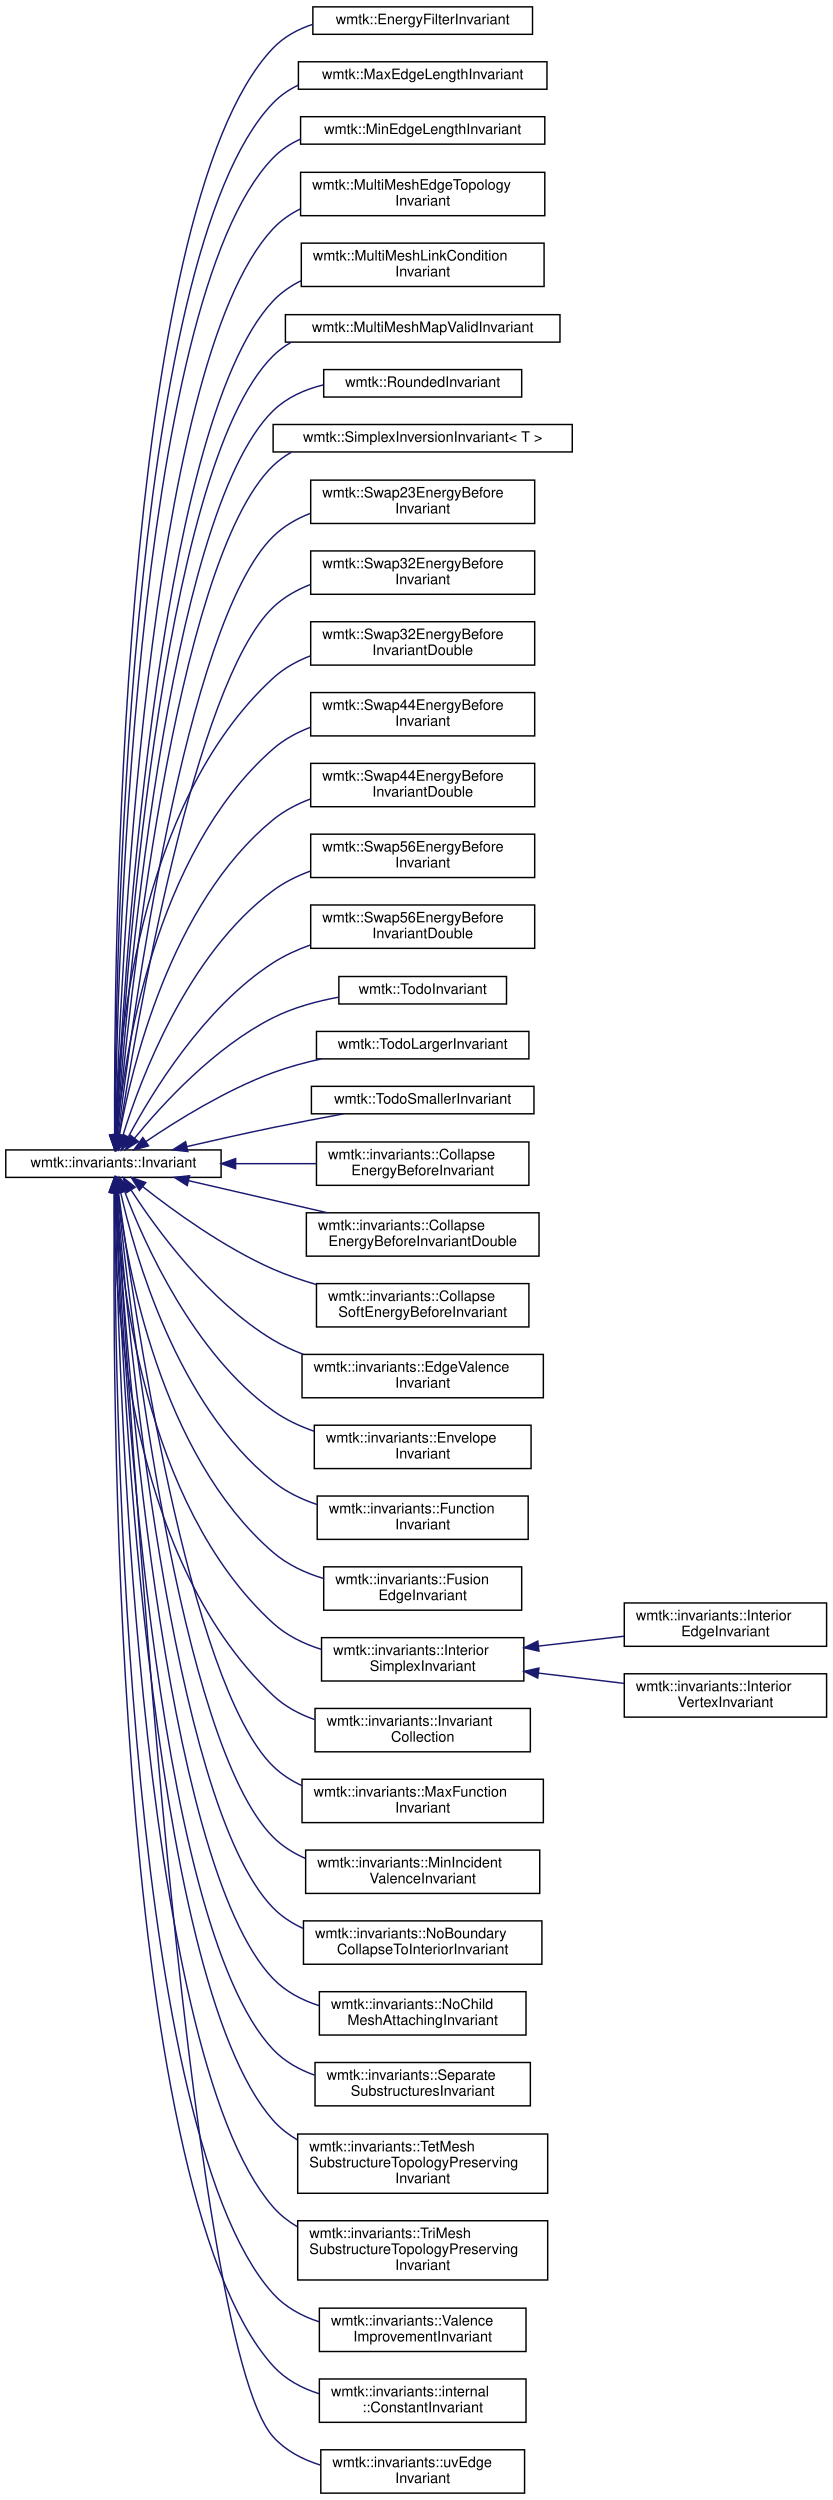
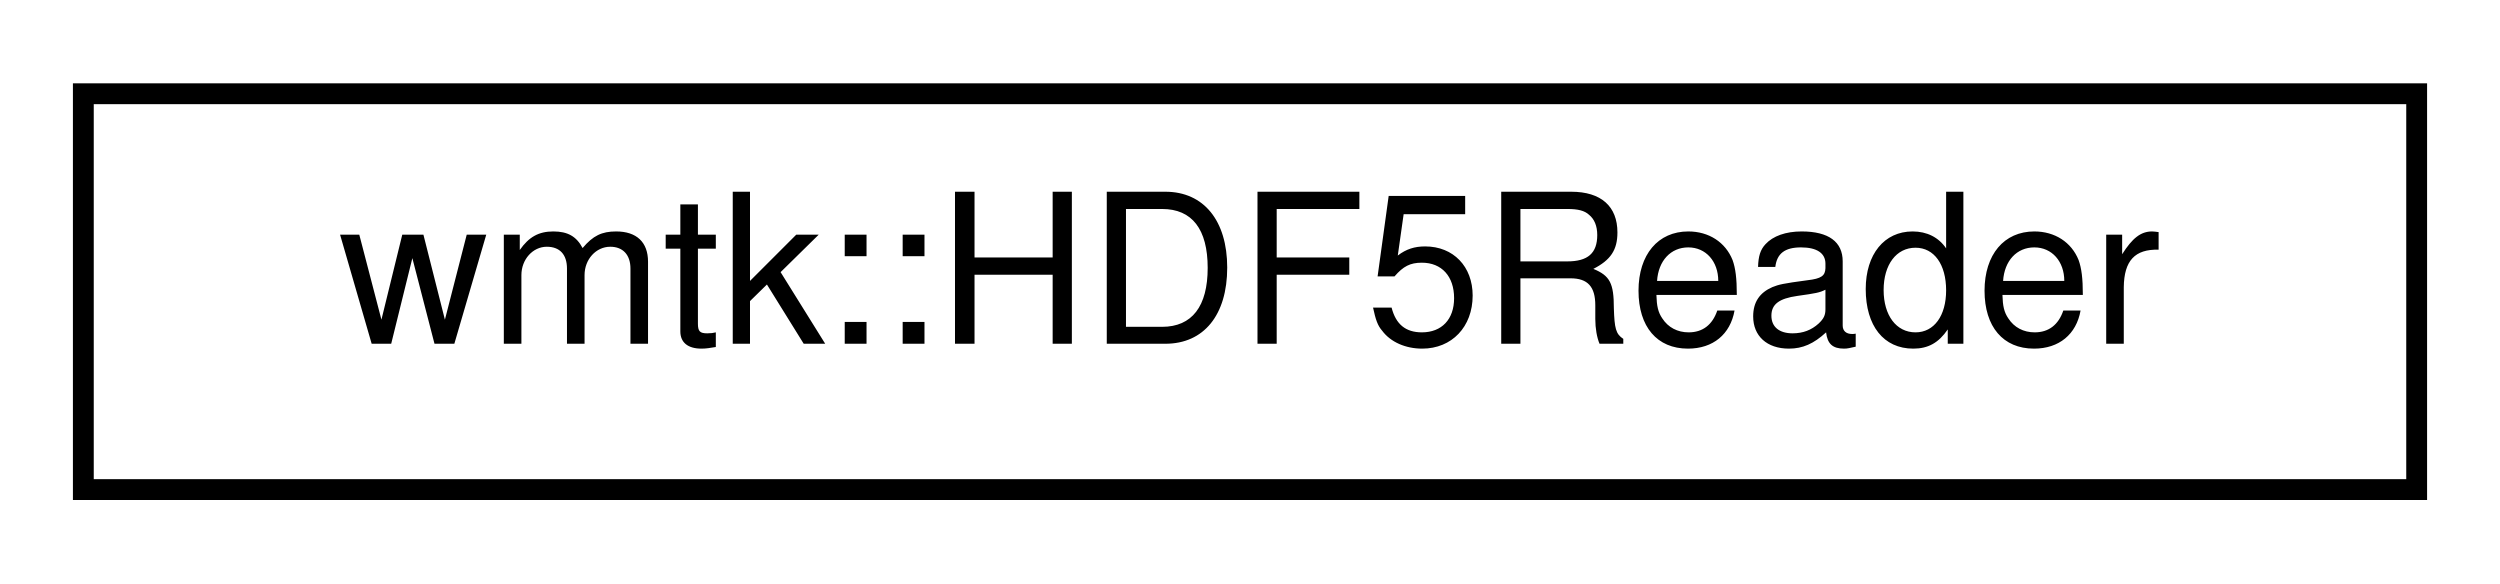
- <svg xmlns="http://www.w3.org/2000/svg" xmlns:xlink="http://www.w3.org/1999/xlink" width="576pt" height="1730pt" viewBox="0.00 0.00 576.00 1729.50">
-   <g id="graph0" class="graph" transform="scale(1 1) rotate(0) translate(4 1725.5)">
+ <svg xmlns="http://www.w3.org/2000/svg" xmlns:xlink="http://www.w3.org/1999/xlink" width="120pt" height="28pt" viewBox="0.00 0.00 120.00 28.00">
+   <g id="graph0" class="graph" transform="scale(1 1) rotate(0) translate(4 24)">
    <g id="node1" class="node">
      <g id="a_node1">
-         <a xlink:href="classwmtk_1_1invariants_1_1_invariant.html" target="_top" xlink:title=" ">
-           <polygon fill="none" stroke="black" points="0,-911 0,-930 149,-930 149,-911 0,-911" />
-           <text text-anchor="middle" x="74.5" y="-918" font-family="Helvetica,sans-Serif" font-size="10.00">wmtk::invariants::Invariant</text>
+         <a xlink:href="classwmtk_1_1_h_d_f5_reader.html" target="_top" xlink:title=" ">
+           <polygon fill="none" stroke="black" points="0,-0.5 0,-19.5 112,-19.5 112,-0.5 0,-0.5" />
+           <text text-anchor="middle" x="56" y="-7.5" font-family="Helvetica,sans-Serif" font-size="10.00">wmtk::HDF5Reader</text>
        </a>
      </g>
    </g>
-     <g id="node2" class="node">
-       <g id="a_node2">
-         <a xlink:href="classwmtk_1_1_energy_filter_invariant.html" target="_top" xlink:title=" ">
-           <polygon fill="none" stroke="black" points="212.5,-1702 212.5,-1721 364.5,-1721 364.5,-1702 212.5,-1702" />
-           <text text-anchor="middle" x="288.5" y="-1709" font-family="Helvetica,sans-Serif" font-size="10.00">wmtk::EnergyFilterInvariant</text>
-         </a>
-       </g>
-     </g>
-     <g id="edge1" class="edge">
-       <path fill="none" stroke="midnightblue" d="M75.32,-940.5C74.75,-1050.46 77.68,-1580.53 185,-1692.5 192.51,-1700.34 202.14,-1705.55 212.47,-1708.93" />
-       <polygon fill="midnightblue" stroke="midnightblue" points="78.82,-940.22 75.39,-930.19 71.82,-940.17 78.82,-940.22" />
-     </g>
-     <g id="node3" class="node">
-       <g id="a_node3">
-         <a xlink:href="classwmtk_1_1_max_edge_length_invariant.html" target="_top" xlink:title=" ">
-           <polygon fill="none" stroke="black" points="202.5,-1664 202.5,-1683 374.5,-1683 374.5,-1664 202.5,-1664" />
-           <text text-anchor="middle" x="288.5" y="-1671" font-family="Helvetica,sans-Serif" font-size="10.00">wmtk::MaxEdgeLengthInvariant</text>
-         </a>
-       </g>
-     </g>
-     <g id="edge2" class="edge">
-       <path fill="none" stroke="midnightblue" d="M75.48,-940.51C75.8,-1047.25 82.79,-1548.63 185,-1654.5 190.03,-1659.71 195.99,-1663.75 202.46,-1666.87" />
-       <polygon fill="midnightblue" stroke="midnightblue" points="78.98,-940.21 75.47,-930.21 71.98,-940.22 78.98,-940.21" />
-     </g>
-     <g id="node4" class="node">
-       <g id="a_node4">
-         <a xlink:href="classwmtk_1_1_min_edge_length_invariant.html" target="_top" xlink:title=" ">
-           <polygon fill="none" stroke="black" points="204,-1626 204,-1645 373,-1645 373,-1626 204,-1626" />
-           <text text-anchor="middle" x="288.5" y="-1633" font-family="Helvetica,sans-Serif" font-size="10.00">wmtk::MinEdgeLengthInvariant</text>
-         </a>
-       </g>
-     </g>
-     <g id="edge3" class="edge">
-       <path fill="none" stroke="midnightblue" d="M75.66,-940.44C76.9,-1043.71 87.87,-1516.69 185,-1616.5 190.43,-1622.08 196.92,-1626.32 203.98,-1629.51" />
-       <polygon fill="midnightblue" stroke="midnightblue" points="79.15,-940.16 75.55,-930.2 72.16,-940.23 79.15,-940.16" />
-     </g>
-     <g id="node5" class="node">
-       <g id="a_node5">
-         <a xlink:href="classwmtk_1_1_multi_mesh_edge_topology_invariant.html" target="_top" xlink:title=" ">
-           <polygon fill="none" stroke="black" points="204,-1576.5 204,-1606.5 373,-1606.5 373,-1576.5 204,-1576.5" />
-           <text text-anchor="start" x="212" y="-1594.5" font-family="Helvetica,sans-Serif" font-size="10.00">wmtk::MultiMeshEdgeTopology</text>
-           <text text-anchor="middle" x="288.5" y="-1583.5" font-family="Helvetica,sans-Serif" font-size="10.00">Invariant</text>
-         </a>
-       </g>
-     </g>
-     <g id="edge4" class="edge">
-       <path fill="none" stroke="midnightblue" d="M76.01,-940.51C78.92,-1039.23 96.65,-1473.46 185,-1567.5 190.38,-1573.23 196.85,-1577.71 203.88,-1581.2" />
-       <polygon fill="midnightblue" stroke="midnightblue" points="79.5,-940.3 75.73,-930.4 72.5,-940.49 79.5,-940.3" />
-     </g>
-     <g id="node6" class="node">
-       <g id="a_node6">
-         <a xlink:href="classwmtk_1_1_multi_mesh_link_condition_invariant.html" target="_top" xlink:title=" ">
-           <polygon fill="none" stroke="black" points="204.5,-1527.5 204.5,-1557.5 372.5,-1557.5 372.5,-1527.5 204.5,-1527.5" />
-           <text text-anchor="start" x="212.5" y="-1545.5" font-family="Helvetica,sans-Serif" font-size="10.00">wmtk::MultiMeshLinkCondition</text>
-           <text text-anchor="middle" x="288.5" y="-1534.5" font-family="Helvetica,sans-Serif" font-size="10.00">Invariant</text>
-         </a>
-       </g>
-     </g>
-     <g id="edge5" class="edge">
-       <path fill="none" stroke="midnightblue" d="M76.31,-940.11C80.59,-1033.37 103.42,-1431.06 185,-1517.5 190.53,-1523.36 197.19,-1527.95 204.42,-1531.52" />
-       <polygon fill="midnightblue" stroke="midnightblue" points="79.81,-939.91 75.87,-930.07 72.82,-940.22 79.81,-939.91" />
-     </g>
-     <g id="node7" class="node">
-       <g id="a_node7">
-         <a xlink:href="classwmtk_1_1_multi_mesh_map_valid_invariant.html" target="_top" xlink:title=" ">
-           <polygon fill="none" stroke="black" points="193.5,-1489 193.5,-1508 383.5,-1508 383.5,-1489 193.5,-1489" />
-           <text text-anchor="middle" x="288.5" y="-1496" font-family="Helvetica,sans-Serif" font-size="10.00">wmtk::MultiMeshMapValidInvariant</text>
-         </a>
-       </g>
-     </g>
-     <g id="edge6" class="edge">
-       <path fill="none" stroke="midnightblue" d="M76.49,-940.38C81.4,-1030.71 106.14,-1401.44 185,-1479.5 188.73,-1483.19 192.93,-1486.29 197.45,-1488.89" />
-       <polygon fill="midnightblue" stroke="midnightblue" points="79.98,-940.18 75.97,-930.37 72.99,-940.54 79.98,-940.18" />
-     </g>
-     <g id="node8" class="node">
-       <g id="a_node8">
-         <a xlink:href="classwmtk_1_1_rounded_invariant.html" target="_top" xlink:title=" ">
-           <polygon fill="none" stroke="black" points="220,-1451 220,-1470 357,-1470 357,-1451 220,-1451" />
-           <text text-anchor="middle" x="288.5" y="-1458" font-family="Helvetica,sans-Serif" font-size="10.00">wmtk::RoundedInvariant</text>
-         </a>
-       </g>
-     </g>
-     <g id="edge7" class="edge">
-       <path fill="none" stroke="midnightblue" d="M76.78,-940.11C82.78,-1026.17 111.11,-1369.35 185,-1441.5 194.45,-1450.73 206.85,-1456.24 219.74,-1459.4" />
-       <polygon fill="midnightblue" stroke="midnightblue" points="80.27,-939.86 76.1,-930.12 73.28,-940.33 80.27,-939.86" />
-     </g>
-     <g id="node9" class="node">
-       <g id="a_node9">
-         <a xlink:href="classwmtk_1_1_simplex_inversion_invariant.html" target="_top" xlink:title=" ">
-           <polygon fill="none" stroke="black" points="185,-1413 185,-1432 392,-1432 392,-1413 185,-1413" />
-           <text text-anchor="middle" x="288.5" y="-1420" font-family="Helvetica,sans-Serif" font-size="10.00">wmtk::SimplexInversionInvariant&lt; T &gt;</text>
-         </a>
-       </g>
-     </g>
-     <g id="edge8" class="edge">
-       <path fill="none" stroke="midnightblue" d="M77.13,-940.23C84.36,-1022.55 116.17,-1337.35 185,-1403.5 188.78,-1407.14 193.03,-1410.19 197.57,-1412.76" />
-       <polygon fill="midnightblue" stroke="midnightblue" points="80.62,-939.88 76.28,-930.21 73.64,-940.47 80.62,-939.88" />
-     </g>
-     <g id="node10" class="node">
-       <g id="a_node10">
-         <a xlink:href="classwmtk_1_1_swap23_energy_before_invariant.html" target="_top" xlink:title=" ">
-           <polygon fill="none" stroke="black" points="211,-1363.5 211,-1393.5 366,-1393.5 366,-1363.5 211,-1363.5" />
-           <text text-anchor="start" x="219" y="-1381.5" font-family="Helvetica,sans-Serif" font-size="10.00">wmtk::Swap23EnergyBefore</text>
-           <text text-anchor="middle" x="288.5" y="-1370.5" font-family="Helvetica,sans-Serif" font-size="10.00">Invariant</text>
-         </a>
-       </g>
-     </g>
-     <g id="edge9" class="edge">
-       <path fill="none" stroke="midnightblue" d="M77.81,-940.57C87.08,-1017.83 124.12,-1294.65 185,-1354.5 192.3,-1361.67 201.31,-1366.86 210.93,-1370.58" />
-       <polygon fill="midnightblue" stroke="midnightblue" points="81.24,-939.83 76.6,-930.31 74.29,-940.65 81.24,-939.83" />
-     </g>
-     <g id="node11" class="node">
-       <g id="a_node11">
-         <a xlink:href="classwmtk_1_1_swap32_energy_before_invariant.html" target="_top" xlink:title=" ">
-           <polygon fill="none" stroke="black" points="211,-1314.5 211,-1344.5 366,-1344.5 366,-1314.5 211,-1314.5" />
-           <text text-anchor="start" x="219" y="-1332.5" font-family="Helvetica,sans-Serif" font-size="10.00">wmtk::Swap32EnergyBefore</text>
-           <text text-anchor="middle" x="288.5" y="-1321.5" font-family="Helvetica,sans-Serif" font-size="10.00">Invariant</text>
-         </a>
-       </g>
-     </g>
-     <g id="edge10" class="edge">
-       <path fill="none" stroke="midnightblue" d="M78.49,-940.57C89.55,-1012.13 130.35,-1253.36 185,-1305.5 192.34,-1312.5 201.31,-1317.6 210.87,-1321.28" />
-       <polygon fill="midnightblue" stroke="midnightblue" points="81.89,-939.61 76.92,-930.25 74.97,-940.67 81.89,-939.61" />
-     </g>
-     <g id="node12" class="node">
-       <g id="a_node12">
-         <a xlink:href="classwmtk_1_1_swap32_energy_before_invariant_double.html" target="_top" xlink:title=" ">
-           <polygon fill="none" stroke="black" points="211,-1265.5 211,-1295.5 366,-1295.5 366,-1265.5 211,-1265.5" />
-           <text text-anchor="start" x="219" y="-1283.5" font-family="Helvetica,sans-Serif" font-size="10.00">wmtk::Swap32EnergyBefore</text>
-           <text text-anchor="middle" x="288.5" y="-1272.5" font-family="Helvetica,sans-Serif" font-size="10.00">InvariantDouble</text>
-         </a>
-       </g>
-     </g>
-     <g id="edge11" class="edge">
-       <path fill="none" stroke="midnightblue" d="M75.63,-940.32C77.16,-998.32 89.89,-1169.16 185,-1256.5 192.4,-1263.3 201.36,-1268.28 210.85,-1271.92" />
-       <polygon fill="midnightblue" stroke="midnightblue" points="79.13,-940.21 75.46,-930.28 72.13,-940.34 79.13,-940.21" />
-     </g>
-     <g id="node13" class="node">
-       <g id="a_node13">
-         <a xlink:href="classwmtk_1_1_swap44_energy_before_invariant.html" target="_top" xlink:title=" ">
-           <polygon fill="none" stroke="black" points="211,-1216.5 211,-1246.5 366,-1246.5 366,-1216.5 211,-1216.5" />
-           <text text-anchor="start" x="219" y="-1234.5" font-family="Helvetica,sans-Serif" font-size="10.00">wmtk::Swap44EnergyBefore</text>
-           <text text-anchor="middle" x="288.5" y="-1223.5" font-family="Helvetica,sans-Serif" font-size="10.00">Invariant</text>
-         </a>
-       </g>
-     </g>
-     <g id="edge12" class="edge">
-       <path fill="none" stroke="midnightblue" d="M76.9,-940.5C81.7,-992.89 102.12,-1135.08 185,-1207.5 192.5,-1214.05 201.45,-1218.91 210.9,-1222.48" />
-       <polygon fill="midnightblue" stroke="midnightblue" points="80.37,-939.9 76.06,-930.22 73.39,-940.47 80.37,-939.9" />
-     </g>
-     <g id="node14" class="node">
-       <g id="a_node14">
-         <a xlink:href="classwmtk_1_1_swap44_energy_before_invariant_double.html" target="_top" xlink:title=" ">
-           <polygon fill="none" stroke="black" points="211,-1167.5 211,-1197.5 366,-1197.5 366,-1167.5 211,-1167.5" />
-           <text text-anchor="start" x="219" y="-1185.5" font-family="Helvetica,sans-Serif" font-size="10.00">wmtk::Swap44EnergyBefore</text>
-           <text text-anchor="middle" x="288.5" y="-1174.5" font-family="Helvetica,sans-Serif" font-size="10.00">InvariantDouble</text>
-         </a>
-       </g>
-     </g>
-     <g id="edge13" class="edge">
-       <path fill="none" stroke="midnightblue" d="M78.58,-940.12C86.83,-985.92 113.88,-1100.42 185,-1158.5 192.57,-1164.68 201.46,-1169.33 210.78,-1172.82" />
-       <polygon fill="midnightblue" stroke="midnightblue" points="81.99,-939.3 76.87,-930.03 75.09,-940.47 81.99,-939.3" />
-     </g>
-     <g id="node15" class="node">
-       <g id="a_node15">
-         <a xlink:href="classwmtk_1_1_swap56_energy_before_invariant.html" target="_top" xlink:title=" ">
-           <polygon fill="none" stroke="black" points="211,-1118.5 211,-1148.5 366,-1148.5 366,-1118.5 211,-1118.5" />
-           <text text-anchor="start" x="219" y="-1136.5" font-family="Helvetica,sans-Serif" font-size="10.00">wmtk::Swap56EnergyBefore</text>
-           <text text-anchor="middle" x="288.5" y="-1125.5" font-family="Helvetica,sans-Serif" font-size="10.00">Invariant</text>
-         </a>
-       </g>
-     </g>
-     <g id="edge14" class="edge">
-       <path fill="none" stroke="midnightblue" d="M81.11,-940.21C93.23,-979.06 125.66,-1065.52 185,-1109.5 192.71,-1115.21 201.57,-1119.59 210.78,-1122.95" />
-       <polygon fill="midnightblue" stroke="midnightblue" points="84.33,-938.77 78.11,-930.19 77.63,-940.77 84.33,-938.77" />
-     </g>
-     <g id="node16" class="node">
-       <g id="a_node16">
-         <a xlink:href="classwmtk_1_1_swap56_energy_before_invariant_double.html" target="_top" xlink:title=" ">
-           <polygon fill="none" stroke="black" points="211,-1069.5 211,-1099.5 366,-1099.5 366,-1069.5 211,-1069.5" />
-           <text text-anchor="start" x="219" y="-1087.5" font-family="Helvetica,sans-Serif" font-size="10.00">wmtk::Swap56EnergyBefore</text>
-           <text text-anchor="middle" x="288.5" y="-1076.5" font-family="Helvetica,sans-Serif" font-size="10.00">InvariantDouble</text>
-         </a>
-       </g>
-     </g>
-     <g id="edge15" class="edge">
-       <path fill="none" stroke="midnightblue" d="M84.81,-939.07C100.92,-969.24 136.94,-1028.6 185,-1059.5 192.93,-1064.6 201.83,-1068.66 210.97,-1071.89" />
-       <polygon fill="midnightblue" stroke="midnightblue" points="87.84,-937.31 80.12,-930.05 81.62,-940.54 87.84,-937.31" />
-     </g>
-     <g id="node17" class="node">
-       <g id="a_node17">
-         <a xlink:href="classwmtk_1_1_todo_invariant.html" target="_top" xlink:title=" ">
-           <polygon fill="none" stroke="black" points="230.5,-1031 230.5,-1050 346.5,-1050 346.5,-1031 230.5,-1031" />
-           <text text-anchor="middle" x="288.5" y="-1038" font-family="Helvetica,sans-Serif" font-size="10.00">wmtk::TodoInvariant</text>
-         </a>
-       </g>
-     </g>
-     <g id="edge16" class="edge">
-       <path fill="none" stroke="midnightblue" d="M89.11,-938.12C107.98,-961.22 144.4,-1001.17 185,-1021.5 198.92,-1028.47 215.05,-1032.9 230.34,-1035.71" />
-       <polygon fill="midnightblue" stroke="midnightblue" points="91.74,-935.81 82.76,-930.17 86.27,-940.17 91.74,-935.81" />
-     </g>
-     <g id="node18" class="node">
-       <g id="a_node18">
-         <a xlink:href="classwmtk_1_1_todo_larger_invariant.html" target="_top" xlink:title=" ">
-           <polygon fill="none" stroke="black" points="215,-993 215,-1012 362,-1012 362,-993 215,-993" />
-           <text text-anchor="middle" x="288.5" y="-1000" font-family="Helvetica,sans-Serif" font-size="10.00">wmtk::TodoLargerInvariant</text>
-         </a>
-       </g>
-     </g>
-     <g id="edge17" class="edge">
-       <path fill="none" stroke="midnightblue" d="M96.91,-935.76C118.23,-950.24 152.4,-971.5 185,-983.5 195.53,-987.38 206.97,-990.49 218.27,-992.98" />
-       <polygon fill="midnightblue" stroke="midnightblue" points="98.81,-932.83 88.6,-930.02 94.83,-938.59 98.81,-932.83" />
-     </g>
-     <g id="node19" class="node">
-       <g id="a_node19">
-         <a xlink:href="classwmtk_1_1_todo_smaller_invariant.html" target="_top" xlink:title=" ">
-           <polygon fill="none" stroke="black" points="211.5,-955 211.5,-974 365.5,-974 365.5,-955 211.5,-955" />
-           <text text-anchor="middle" x="288.5" y="-962" font-family="Helvetica,sans-Serif" font-size="10.00">wmtk::TodoSmallerInvariant</text>
-         </a>
-       </g>
-     </g>
-     <g id="edge18" class="edge">
-       <path fill="none" stroke="midnightblue" d="M125.25,-932.31C143.95,-936.63 165.41,-941.45 185,-945.5 200.77,-948.76 217.97,-952.05 233.69,-954.96" />
-       <polygon fill="midnightblue" stroke="midnightblue" points="125.99,-928.89 115.46,-930.04 124.41,-935.71 125.99,-928.89" />
-     </g>
-     <g id="node20" class="node">
-       <g id="a_node20">
-         <a xlink:href="classwmtk_1_1invariants_1_1_collapse_energy_before_invariant.html" target="_top" xlink:title=" ">
-           <polygon fill="none" stroke="black" points="215,-905.5 215,-935.5 362,-935.5 362,-905.5 215,-905.5" />
-           <text text-anchor="start" x="223" y="-923.5" font-family="Helvetica,sans-Serif" font-size="10.00">wmtk::invariants::Collapse</text>
-           <text text-anchor="middle" x="288.5" y="-912.5" font-family="Helvetica,sans-Serif" font-size="10.00">EnergyBeforeInvariant</text>
-         </a>
-       </g>
-     </g>
-     <g id="edge19" class="edge">
-       <path fill="none" stroke="midnightblue" d="M159.16,-920.5C177.55,-920.5 196.88,-920.5 214.79,-920.5" />
-       <polygon fill="midnightblue" stroke="midnightblue" points="159.05,-917 149.05,-920.5 159.05,-924 159.05,-917" />
-     </g>
-     <g id="node21" class="node">
-       <g id="a_node21">
-         <a xlink:href="classwmtk_1_1invariants_1_1_collapse_energy_before_invariant_double.html" target="_top" xlink:title=" ">
-           <polygon fill="none" stroke="black" points="208,-856.5 208,-886.5 369,-886.5 369,-856.5 208,-856.5" />
-           <text text-anchor="start" x="216" y="-874.5" font-family="Helvetica,sans-Serif" font-size="10.00">wmtk::invariants::Collapse</text>
-           <text text-anchor="middle" x="288.5" y="-863.5" font-family="Helvetica,sans-Serif" font-size="10.00">EnergyBeforeInvariantDouble</text>
-         </a>
-       </g>
-     </g>
-     <g id="edge20" class="edge">
-       <path fill="none" stroke="midnightblue" d="M126.47,-908.72C155.23,-902.07 191.48,-893.69 222.29,-886.57" />
-       <polygon fill="midnightblue" stroke="midnightblue" points="125.58,-905.33 116.63,-910.99 127.16,-912.15 125.58,-905.33" />
-     </g>
-     <g id="node22" class="node">
-       <g id="a_node22">
-         <a xlink:href="classwmtk_1_1invariants_1_1_collapse_soft_energy_before_invariant.html" target="_top" xlink:title=" ">
-           <polygon fill="none" stroke="black" points="215,-807.5 215,-837.5 362,-837.5 362,-807.5 215,-807.5" />
-           <text text-anchor="start" x="223" y="-825.5" font-family="Helvetica,sans-Serif" font-size="10.00">wmtk::invariants::Collapse</text>
-           <text text-anchor="middle" x="288.5" y="-814.5" font-family="Helvetica,sans-Serif" font-size="10.00">SoftEnergyBeforeInvariant</text>
-         </a>
-       </g>
-     </g>
-     <g id="edge21" class="edge">
-       <path fill="none" stroke="midnightblue" d="M94.67,-904.67C115.63,-888.12 150.8,-862.51 185,-847.5 194.39,-843.38 204.58,-839.86 214.77,-836.89" />
-       <polygon fill="midnightblue" stroke="midnightblue" points="92.46,-901.95 86.86,-910.94 96.84,-907.41 92.46,-901.95" />
-     </g>
-     <g id="node23" class="node">
-       <g id="a_node23">
-         <a xlink:href="classwmtk_1_1invariants_1_1_edge_valence_invariant.html" target="_top" xlink:title="for edge swap in tetmesh.">
-           <polygon fill="none" stroke="black" points="205,-758.5 205,-788.5 372,-788.5 372,-758.5 205,-758.5" />
-           <text text-anchor="start" x="213" y="-776.5" font-family="Helvetica,sans-Serif" font-size="10.00">wmtk::invariants::EdgeValence</text>
-           <text text-anchor="middle" x="288.5" y="-765.5" font-family="Helvetica,sans-Serif" font-size="10.00">Invariant</text>
-         </a>
-       </g>
-     </g>
-     <g id="edge22" class="edge">
-       <path fill="none" stroke="midnightblue" d="M86.64,-902.3C104.12,-875.31 140.65,-825.04 185,-798.5 191.52,-794.6 198.62,-791.3 205.95,-788.52" />
-       <polygon fill="midnightblue" stroke="midnightblue" points="83.65,-900.47 81.26,-910.79 89.57,-904.21 83.65,-900.47" />
-     </g>
-     <g id="node24" class="node">
-       <g id="a_node24">
-         <a xlink:href="classwmtk_1_1invariants_1_1_envelope_invariant.html" target="_top" xlink:title=" ">
-           <polygon fill="none" stroke="black" points="213.5,-709.5 213.5,-739.5 363.5,-739.5 363.5,-709.5 213.5,-709.5" />
-           <text text-anchor="start" x="221.5" y="-727.5" font-family="Helvetica,sans-Serif" font-size="10.00">wmtk::invariants::Envelope</text>
-           <text text-anchor="middle" x="288.5" y="-716.5" font-family="Helvetica,sans-Serif" font-size="10.00">Invariant</text>
-         </a>
-       </g>
-     </g>
-     <g id="edge23" class="edge">
-       <path fill="none" stroke="midnightblue" d="M82.26,-901.23C95.82,-865.46 129.89,-788.87 185,-749.5 193.5,-743.43 203.29,-738.83 213.38,-735.33" />
-       <polygon fill="midnightblue" stroke="midnightblue" points="78.85,-900.34 78.7,-910.93 85.43,-902.74 78.85,-900.34" />
-     </g>
-     <g id="node25" class="node">
-       <g id="a_node25">
-         <a xlink:href="classwmtk_1_1invariants_1_1_function_invariant.html" target="_top" xlink:title=" ">
-           <polygon fill="none" stroke="black" points="215.5,-660.5 215.5,-690.5 361.5,-690.5 361.5,-660.5 215.5,-660.5" />
-           <text text-anchor="start" x="223.5" y="-678.5" font-family="Helvetica,sans-Serif" font-size="10.00">wmtk::invariants::Function</text>
-           <text text-anchor="middle" x="288.5" y="-667.5" font-family="Helvetica,sans-Serif" font-size="10.00">Invariant</text>
-         </a>
-       </g>
-     </g>
-     <g id="edge24" class="edge">
-       <path fill="none" stroke="midnightblue" d="M79.41,-900.93C89.11,-857.69 118.46,-753.66 185,-700.5 193.87,-693.41 204.46,-688.29 215.41,-684.6" />
-       <polygon fill="midnightblue" stroke="midnightblue" points="75.98,-900.25 77.31,-910.76 82.82,-901.71 75.98,-900.25" />
-     </g>
-     <g id="node26" class="node">
-       <g id="a_node26">
-         <a xlink:href="classwmtk_1_1invariants_1_1_fusion_edge_invariant.html" target="_top" xlink:title=" ">
-           <polygon fill="none" stroke="black" points="220,-611.5 220,-641.5 357,-641.5 357,-611.5 220,-611.5" />
-           <text text-anchor="start" x="228" y="-629.5" font-family="Helvetica,sans-Serif" font-size="10.00">wmtk::invariants::Fusion</text>
-           <text text-anchor="middle" x="288.5" y="-618.5" font-family="Helvetica,sans-Serif" font-size="10.00">EdgeInvariant</text>
-         </a>
-       </g>
-     </g>
-     <g id="edge25" class="edge">
-       <path fill="none" stroke="midnightblue" d="M77.48,-900.79C83.59,-850.93 106.72,-719.02 185,-651.5 194.92,-642.95 207.29,-637.22 219.97,-633.41" />
-       <polygon fill="midnightblue" stroke="midnightblue" points="73.99,-900.54 76.35,-910.87 80.95,-901.33 73.99,-900.54" />
-     </g>
-     <g id="node27" class="node">
-       <g id="a_node27">
-         <a xlink:href="classwmtk_1_1invariants_1_1_interior_simplex_invariant.html" target="_top" xlink:title=" ">
-           <polygon fill="none" stroke="black" points="218.5,-562.5 218.5,-592.5 358.5,-592.5 358.5,-562.5 218.5,-562.5" />
-           <text text-anchor="start" x="226.5" y="-580.5" font-family="Helvetica,sans-Serif" font-size="10.00">wmtk::invariants::Interior</text>
-           <text text-anchor="middle" x="288.5" y="-569.5" font-family="Helvetica,sans-Serif" font-size="10.00">SimplexInvariant</text>
-         </a>
-       </g>
-     </g>
-     <g id="edge26" class="edge">
-       <path fill="none" stroke="midnightblue" d="M76.09,-900.69C78.88,-844.83 94.76,-684.76 185,-602.5 194.34,-593.99 206.09,-588.24 218.28,-584.4" />
-       <polygon fill="midnightblue" stroke="midnightblue" points="72.58,-900.83 75.67,-910.97 79.58,-901.12 72.58,-900.83" />
-     </g>
-     <g id="node30" class="node">
-       <g id="a_node30">
-         <a xlink:href="classwmtk_1_1invariants_1_1_invariant_collection.html" target="_top" xlink:title=" ">
-           <polygon fill="none" stroke="black" points="214,-513.5 214,-543.5 363,-543.5 363,-513.5 214,-513.5" />
-           <text text-anchor="start" x="222" y="-531.5" font-family="Helvetica,sans-Serif" font-size="10.00">wmtk::invariants::Invariant</text>
-           <text text-anchor="middle" x="288.5" y="-520.5" font-family="Helvetica,sans-Serif" font-size="10.00">Collection</text>
-         </a>
-       </g>
-     </g>
-     <g id="edge29" class="edge">
-       <path fill="none" stroke="midnightblue" d="M74.98,-900.49C74.53,-838.75 82.01,-649.57 185,-552.5 193.11,-544.85 203.18,-539.49 213.81,-535.75" />
-       <polygon fill="midnightblue" stroke="midnightblue" points="71.49,-900.84 75.14,-910.78 78.48,-900.73 71.49,-900.84" />
-     </g>
-     <g id="node31" class="node">
-       <g id="a_node31">
-         <a xlink:href="classwmtk_1_1invariants_1_1_max_function_invariant.html" target="_top" xlink:title=" ">
-           <polygon fill="none" stroke="black" points="205,-464.5 205,-494.5 372,-494.5 372,-464.5 205,-464.5" />
-           <text text-anchor="start" x="213" y="-482.5" font-family="Helvetica,sans-Serif" font-size="10.00">wmtk::invariants::MaxFunction</text>
-           <text text-anchor="middle" x="288.5" y="-471.5" font-family="Helvetica,sans-Serif" font-size="10.00">Invariant</text>
-         </a>
-       </g>
-     </g>
-     <g id="edge30" class="edge">
-       <path fill="none" stroke="midnightblue" d="M77.99,-900.72C87.8,-825.79 126.21,-560.74 185,-503.5 190.76,-497.89 197.57,-493.5 204.9,-490.08" />
-       <polygon fill="midnightblue" stroke="midnightblue" points="74.51,-900.34 76.7,-910.7 81.45,-901.23 74.51,-900.34" />
-     </g>
-     <g id="node32" class="node">
-       <g id="a_node32">
-         <a xlink:href="classwmtk_1_1invariants_1_1_min_incident_valence_invariant.html" target="_top" xlink:title="Invariant for minimum valence on both incident vertices of an edge.">
-           <polygon fill="none" stroke="black" points="207.5,-415.5 207.5,-445.5 369.5,-445.5 369.5,-415.5 207.5,-415.5" />
-           <text text-anchor="start" x="215.5" y="-433.5" font-family="Helvetica,sans-Serif" font-size="10.00">wmtk::invariants::MinIncident</text>
-           <text text-anchor="middle" x="288.5" y="-422.5" font-family="Helvetica,sans-Serif" font-size="10.00">ValenceInvariant</text>
-         </a>
-       </g>
-     </g>
-     <g id="edge31" class="edge">
-       <path fill="none" stroke="midnightblue" d="M77.42,-900.53C85.59,-819.88 120,-519.45 185,-454.5 191.33,-448.17 199,-443.38 207.25,-439.78" />
-       <polygon fill="midnightblue" stroke="midnightblue" points="73.91,-900.48 76.41,-910.78 80.88,-901.17 73.91,-900.48" />
-     </g>
-     <g id="node33" class="node">
-       <g id="a_node33">
-         <a xlink:href="classwmtk_1_1invariants_1_1_no_boundary_collapse_to_interior_invariant.html" target="_top" xlink:title=" ">
-           <polygon fill="none" stroke="black" points="206,-366.5 206,-396.5 371,-396.5 371,-366.5 206,-366.5" />
-           <text text-anchor="start" x="214" y="-384.5" font-family="Helvetica,sans-Serif" font-size="10.00">wmtk::invariants::NoBoundary</text>
-           <text text-anchor="middle" x="288.5" y="-373.5" font-family="Helvetica,sans-Serif" font-size="10.00">CollapseToInteriorInvariant</text>
-         </a>
-       </g>
-     </g>
-     <g id="edge32" class="edge">
-       <path fill="none" stroke="midnightblue" d="M76.96,-900.39C83.59,-814.33 113.75,-478.23 185,-405.5 190.88,-399.49 197.96,-394.87 205.62,-391.33" />
-       <polygon fill="midnightblue" stroke="midnightblue" points="73.45,-900.38 76.19,-910.62 80.43,-900.91 73.45,-900.38" />
-     </g>
-     <g id="node34" class="node">
-       <g id="a_node34">
-         <a xlink:href="classwmtk_1_1invariants_1_1_no_child_mesh_attaching_invariant.html" target="_top" xlink:title=" ">
-           <polygon fill="none" stroke="black" points="217,-317.5 217,-347.5 360,-347.5 360,-317.5 217,-317.5" />
-           <text text-anchor="start" x="225" y="-335.5" font-family="Helvetica,sans-Serif" font-size="10.00">wmtk::invariants::NoChild</text>
-           <text text-anchor="middle" x="288.5" y="-324.5" font-family="Helvetica,sans-Serif" font-size="10.00">MeshAttachingInvariant</text>
-         </a>
-       </g>
-     </g>
-     <g id="edge33" class="edge">
-       <path fill="none" stroke="midnightblue" d="M76.55,-900.53C81.7,-809.77 107.39,-437.13 185,-356.5 193.62,-347.55 204.89,-341.65 216.8,-337.83" />
-       <polygon fill="midnightblue" stroke="midnightblue" points="73.05,-900.41 75.99,-910.58 80.04,-900.79 73.05,-900.41" />
-     </g>
-     <g id="node35" class="node">
-       <g id="a_node35">
-         <a xlink:href="classwmtk_1_1invariants_1_1_separate_substructures_invariant.html" target="_top" xlink:title=" ">
-           <polygon fill="none" stroke="black" points="214,-268.5 214,-298.5 363,-298.5 363,-268.5 214,-268.5" />
-           <text text-anchor="start" x="222" y="-286.5" font-family="Helvetica,sans-Serif" font-size="10.00">wmtk::invariants::Separate</text>
-           <text text-anchor="middle" x="288.5" y="-275.5" font-family="Helvetica,sans-Serif" font-size="10.00">SubstructuresInvariant</text>
-         </a>
-       </g>
-     </g>
-     <g id="edge34" class="edge">
-       <path fill="none" stroke="midnightblue" d="M76.2,-900.64C79.99,-805.37 101.01,-396.08 185,-307.5 192.86,-299.21 202.99,-293.54 213.82,-289.7" />
-       <polygon fill="midnightblue" stroke="midnightblue" points="72.71,-900.54 75.83,-910.66 79.7,-900.8 72.71,-900.54" />
-     </g>
-     <g id="node36" class="node">
-       <g id="a_node36">
-         <a xlink:href="classwmtk_1_1invariants_1_1_tet_mesh_substructure_topology_preserving_invariant.html" target="_top" xlink:title=" ">
-           <polygon fill="none" stroke="black" points="202,-208 202,-249 375,-249 375,-208 202,-208" />
-           <text text-anchor="start" x="210" y="-237" font-family="Helvetica,sans-Serif" font-size="10.00">wmtk::invariants::TetMesh</text>
-           <text text-anchor="start" x="210" y="-226" font-family="Helvetica,sans-Serif" font-size="10.00">SubstructureTopologyPreserving</text>
-           <text text-anchor="middle" x="288.5" y="-215" font-family="Helvetica,sans-Serif" font-size="10.00">Invariant</text>
-         </a>
-       </g>
-     </g>
-     <g id="edge35" class="edge">
-       <path fill="none" stroke="midnightblue" d="M76.02,-900.76C79.04,-801.48 97.32,-357.47 185,-258.5 189.8,-253.09 195.51,-248.63 201.75,-244.96" />
-       <polygon fill="midnightblue" stroke="midnightblue" points="72.52,-900.8 75.73,-910.89 79.52,-901 72.52,-900.8" />
-     </g>
-     <g id="node37" class="node">
-       <g id="a_node37">
-         <a xlink:href="classwmtk_1_1invariants_1_1_tri_mesh_substructure_topology_preserving_invariant.html" target="_top" xlink:title=" ">
-           <polygon fill="none" stroke="black" points="202,-148 202,-189 375,-189 375,-148 202,-148" />
-           <text text-anchor="start" x="210" y="-177" font-family="Helvetica,sans-Serif" font-size="10.00">wmtk::invariants::TriMesh</text>
-           <text text-anchor="start" x="210" y="-166" font-family="Helvetica,sans-Serif" font-size="10.00">SubstructureTopologyPreserving</text>
-           <text text-anchor="middle" x="288.5" y="-155" font-family="Helvetica,sans-Serif" font-size="10.00">Invariant</text>
-         </a>
-       </g>
-     </g>
-     <g id="edge36" class="edge">
-       <path fill="none" stroke="midnightblue" d="M75.73,-900.32C77.34,-794.81 89.9,-307.3 185,-198.5 189.76,-193.06 195.45,-188.57 201.67,-184.89" />
-       <polygon fill="midnightblue" stroke="midnightblue" points="72.23,-900.49 75.59,-910.54 79.23,-900.58 72.23,-900.49" />
-     </g>
-     <g id="node38" class="node">
-       <g id="a_node38">
-         <a xlink:href="classwmtk_1_1invariants_1_1_valence_improvement_invariant.html" target="_top" xlink:title=" ">
-           <polygon fill="none" stroke="black" points="217,-98.5 217,-128.5 360,-128.5 360,-98.5 217,-98.5" />
-           <text text-anchor="start" x="225" y="-116.5" font-family="Helvetica,sans-Serif" font-size="10.00">wmtk::invariants::Valence</text>
-           <text text-anchor="middle" x="288.5" y="-105.5" font-family="Helvetica,sans-Serif" font-size="10.00">ImprovementInvariant</text>
-         </a>
-       </g>
-     </g>
-     <g id="edge37" class="edge">
-       <path fill="none" stroke="midnightblue" d="M75.38,-900.69C75.15,-790.63 79.52,-255.11 185,-138.5 193.48,-129.13 204.83,-122.99 216.9,-119.03" />
-       <polygon fill="midnightblue" stroke="midnightblue" points="71.89,-901 75.42,-910.99 78.89,-900.97 71.89,-901" />
-     </g>
-     <g id="node39" class="node">
-       <g id="a_node39">
-         <a xlink:href="classwmtk_1_1invariants_1_1internal_1_1_constant_invariant.html" target="_top" xlink:title=" ">
-           <polygon fill="none" stroke="black" points="217,-49.5 217,-79.5 360,-79.5 360,-49.5 217,-49.5" />
-           <text text-anchor="start" x="225" y="-67.5" font-family="Helvetica,sans-Serif" font-size="10.00">wmtk::invariants::internal</text>
-           <text text-anchor="middle" x="288.5" y="-56.5" font-family="Helvetica,sans-Serif" font-size="10.00">::ConstantInvariant</text>
-         </a>
-       </g>
-     </g>
-     <g id="edge38" class="edge">
-       <path fill="none" stroke="midnightblue" d="M75.19,-900.85C73.77,-787 72.38,-212.88 185,-88.5 193.46,-79.15 204.81,-73.1 216.87,-69.25" />
-       <polygon fill="midnightblue" stroke="midnightblue" points="71.69,-900.96 75.33,-910.91 78.69,-900.86 71.69,-900.96" />
-     </g>
-     <g id="node40" class="node">
-       <g id="a_node40">
-         <a xlink:href="classwmtk_1_1invariants_1_1uv_edge_invariant.html" target="_top" xlink:title=" ">
-           <polygon fill="none" stroke="black" points="218,-0.5 218,-30.5 359,-30.5 359,-0.5 218,-0.5" />
-           <text text-anchor="start" x="226" y="-18.5" font-family="Helvetica,sans-Serif" font-size="10.00">wmtk::invariants::uvEdge</text>
-           <text text-anchor="middle" x="288.5" y="-7.5" font-family="Helvetica,sans-Serif" font-size="10.00">Invariant</text>
-         </a>
-       </g>
-     </g>
-     <g id="edge39" class="edge">
-       <path fill="none" stroke="midnightblue" d="M76.63,-900.5C83.86,-775.61 125.23,-105.99 185,-39.5 193.67,-29.85 205.42,-23.71 217.87,-19.87" />
-       <polygon fill="midnightblue" stroke="midnightblue" points="73.11,-900.66 76.04,-910.85 80.1,-901.06 73.11,-900.66" />
-     </g>
-     <g id="node28" class="node">
-       <g id="a_node28">
-         <a xlink:href="classwmtk_1_1invariants_1_1_interior_edge_invariant.html" target="_top" xlink:title=" ">
-           <polygon fill="none" stroke="black" points="428,-586.5 428,-616.5 568,-616.5 568,-586.5 428,-586.5" />
-           <text text-anchor="start" x="436" y="-604.5" font-family="Helvetica,sans-Serif" font-size="10.00">wmtk::invariants::Interior</text>
-           <text text-anchor="middle" x="498" y="-593.5" font-family="Helvetica,sans-Serif" font-size="10.00">EdgeInvariant</text>
-         </a>
-       </g>
-     </g>
-     <g id="edge27" class="edge">
-       <path fill="none" stroke="midnightblue" d="M368.66,-586.66C388.15,-588.91 408.88,-591.31 427.85,-593.5" />
-       <polygon fill="midnightblue" stroke="midnightblue" points="368.93,-583.16 358.59,-585.49 368.13,-590.12 368.93,-583.16" />
-     </g>
-     <g id="node29" class="node">
-       <g id="a_node29">
-         <a xlink:href="classwmtk_1_1invariants_1_1_interior_vertex_invariant.html" target="_top" xlink:title=" ">
-           <polygon fill="none" stroke="black" points="428,-537.5 428,-567.5 568,-567.5 568,-537.5 428,-537.5" />
-           <text text-anchor="start" x="436" y="-555.5" font-family="Helvetica,sans-Serif" font-size="10.00">wmtk::invariants::Interior</text>
-           <text text-anchor="middle" x="498" y="-544.5" font-family="Helvetica,sans-Serif" font-size="10.00">VertexInvariant</text>
-         </a>
-       </g>
-     </g>
-     <g id="edge28" class="edge">
-       <path fill="none" stroke="midnightblue" d="M368.66,-567.96C388.15,-565.61 408.88,-563.12 427.85,-560.83" />
-       <polygon fill="midnightblue" stroke="midnightblue" points="368.1,-564.5 358.59,-569.18 368.94,-571.45 368.1,-564.5" />
-     </g>
  </g>
</svg>
